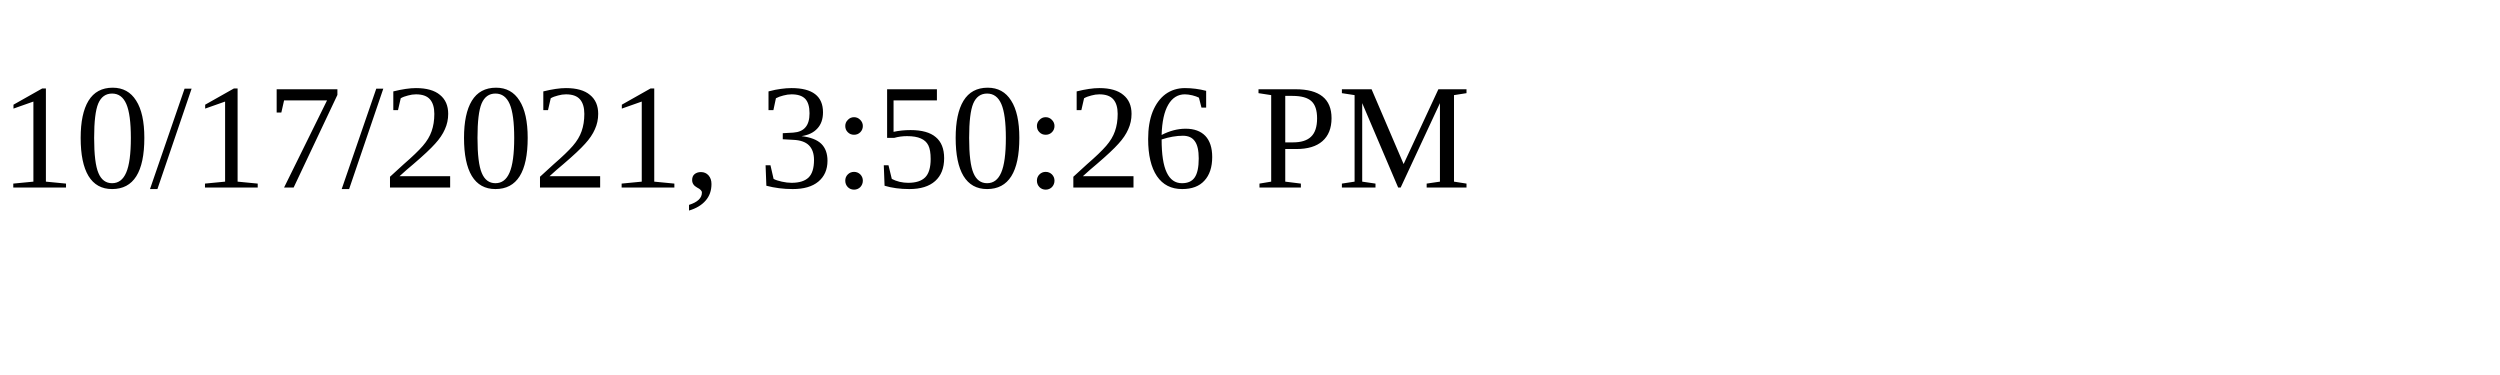
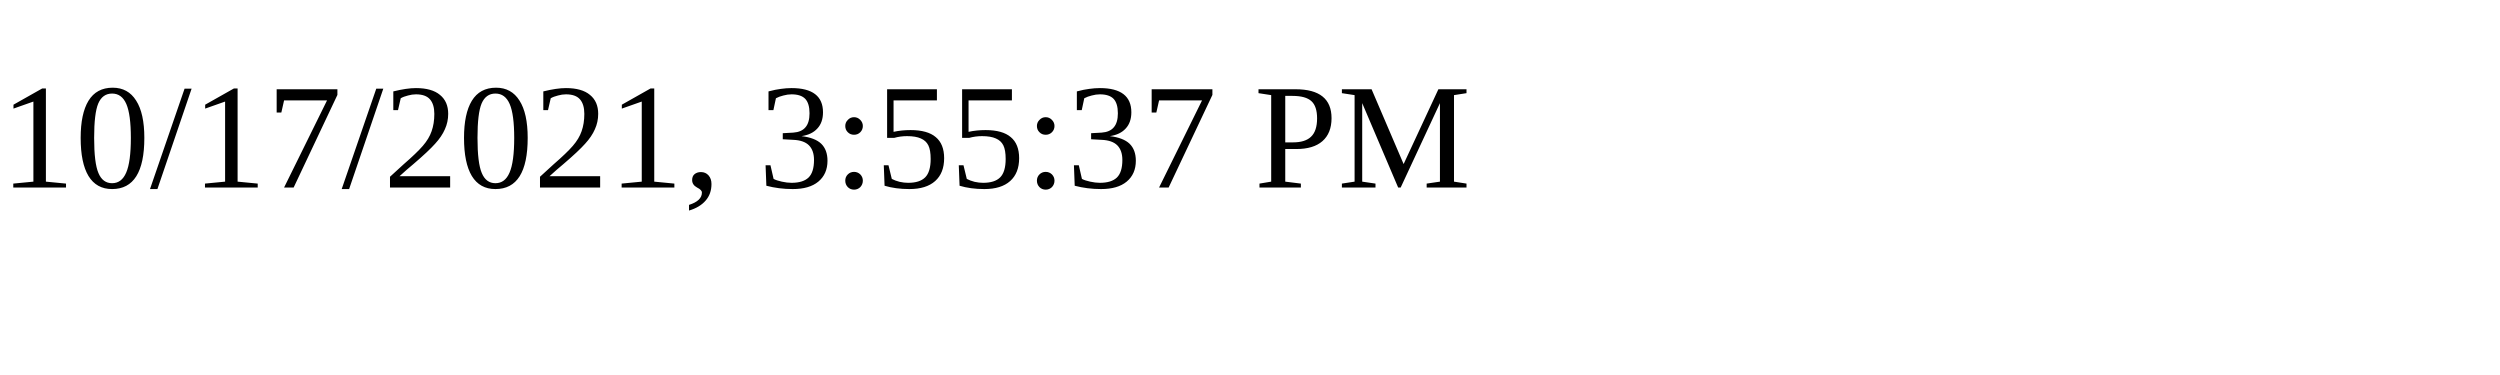
<svg xmlns="http://www.w3.org/2000/svg" height="30" width="200">
-   <text x="0" y="15">10/17/2021, 3:50:26 PM</text>
+   <text x="0" y="15">10/17/2021, 3:55:37 PM</text>
</svg>
